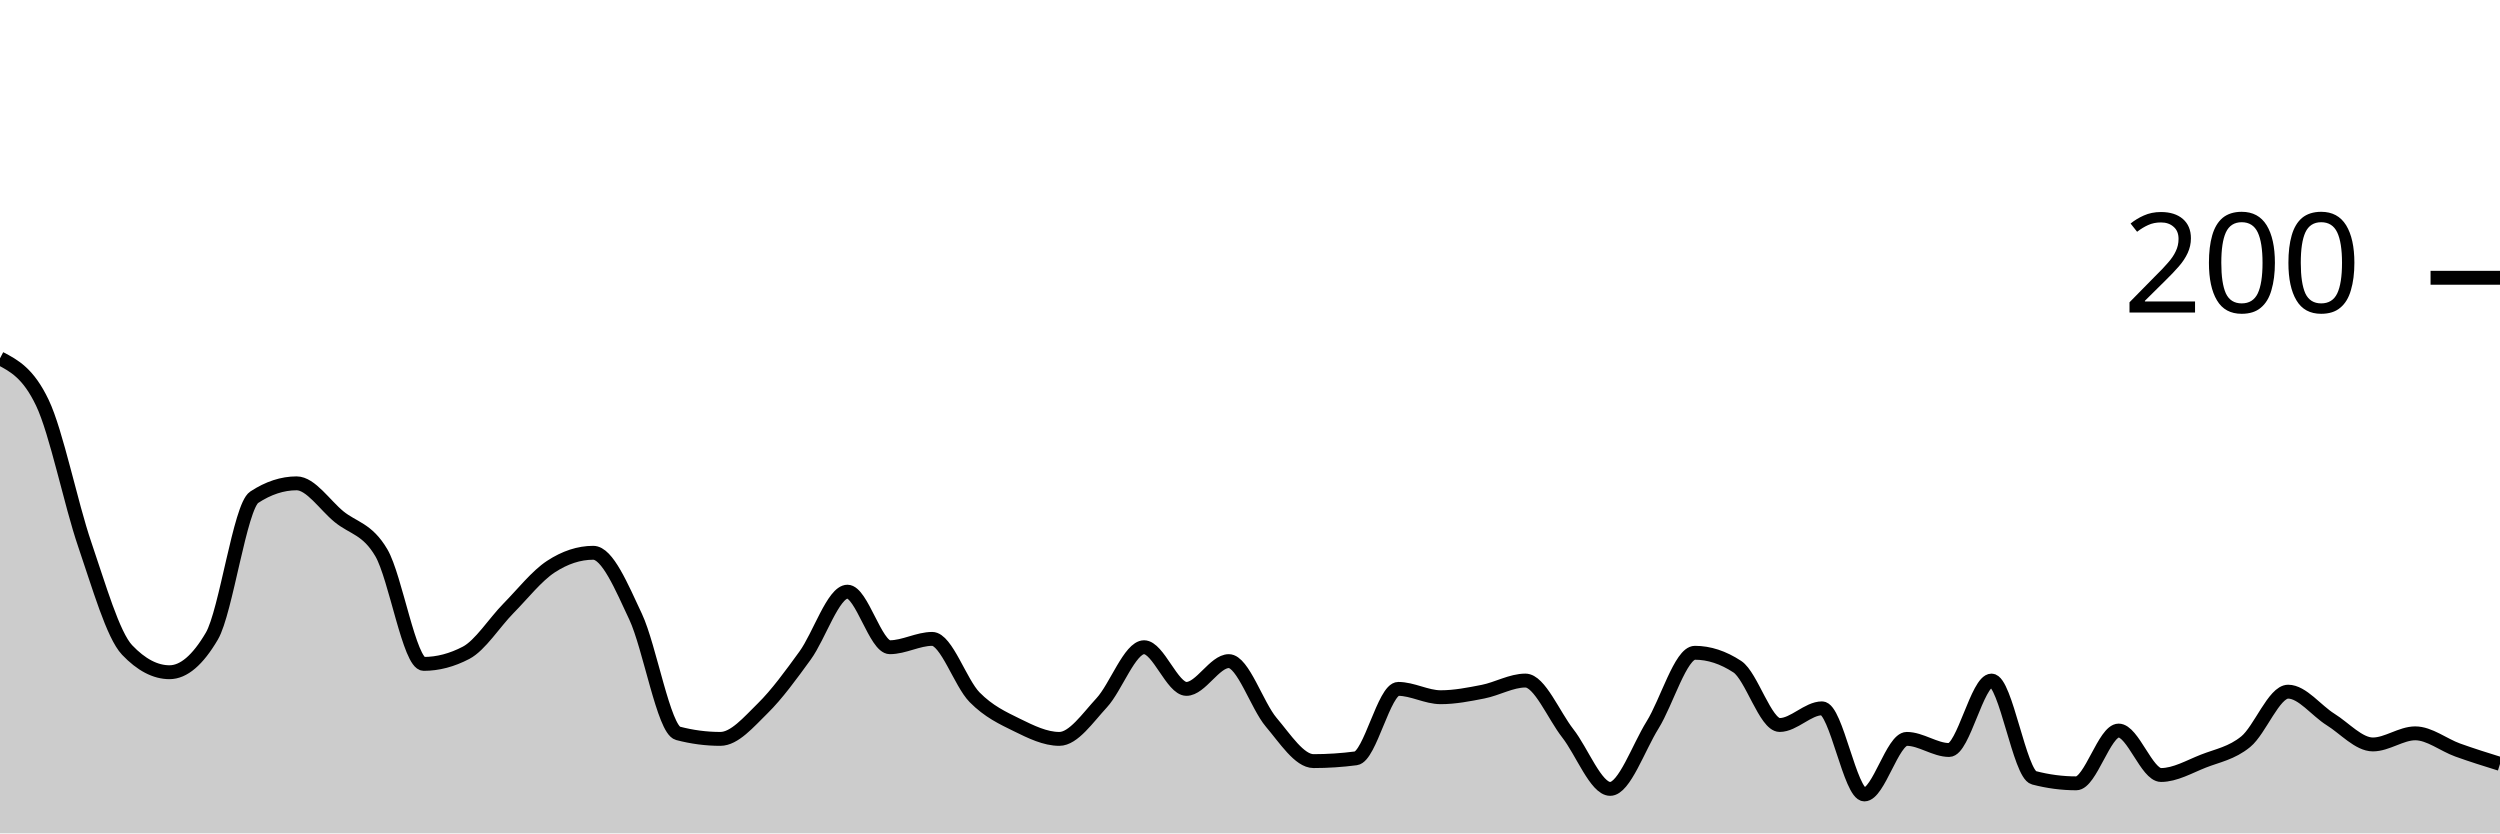
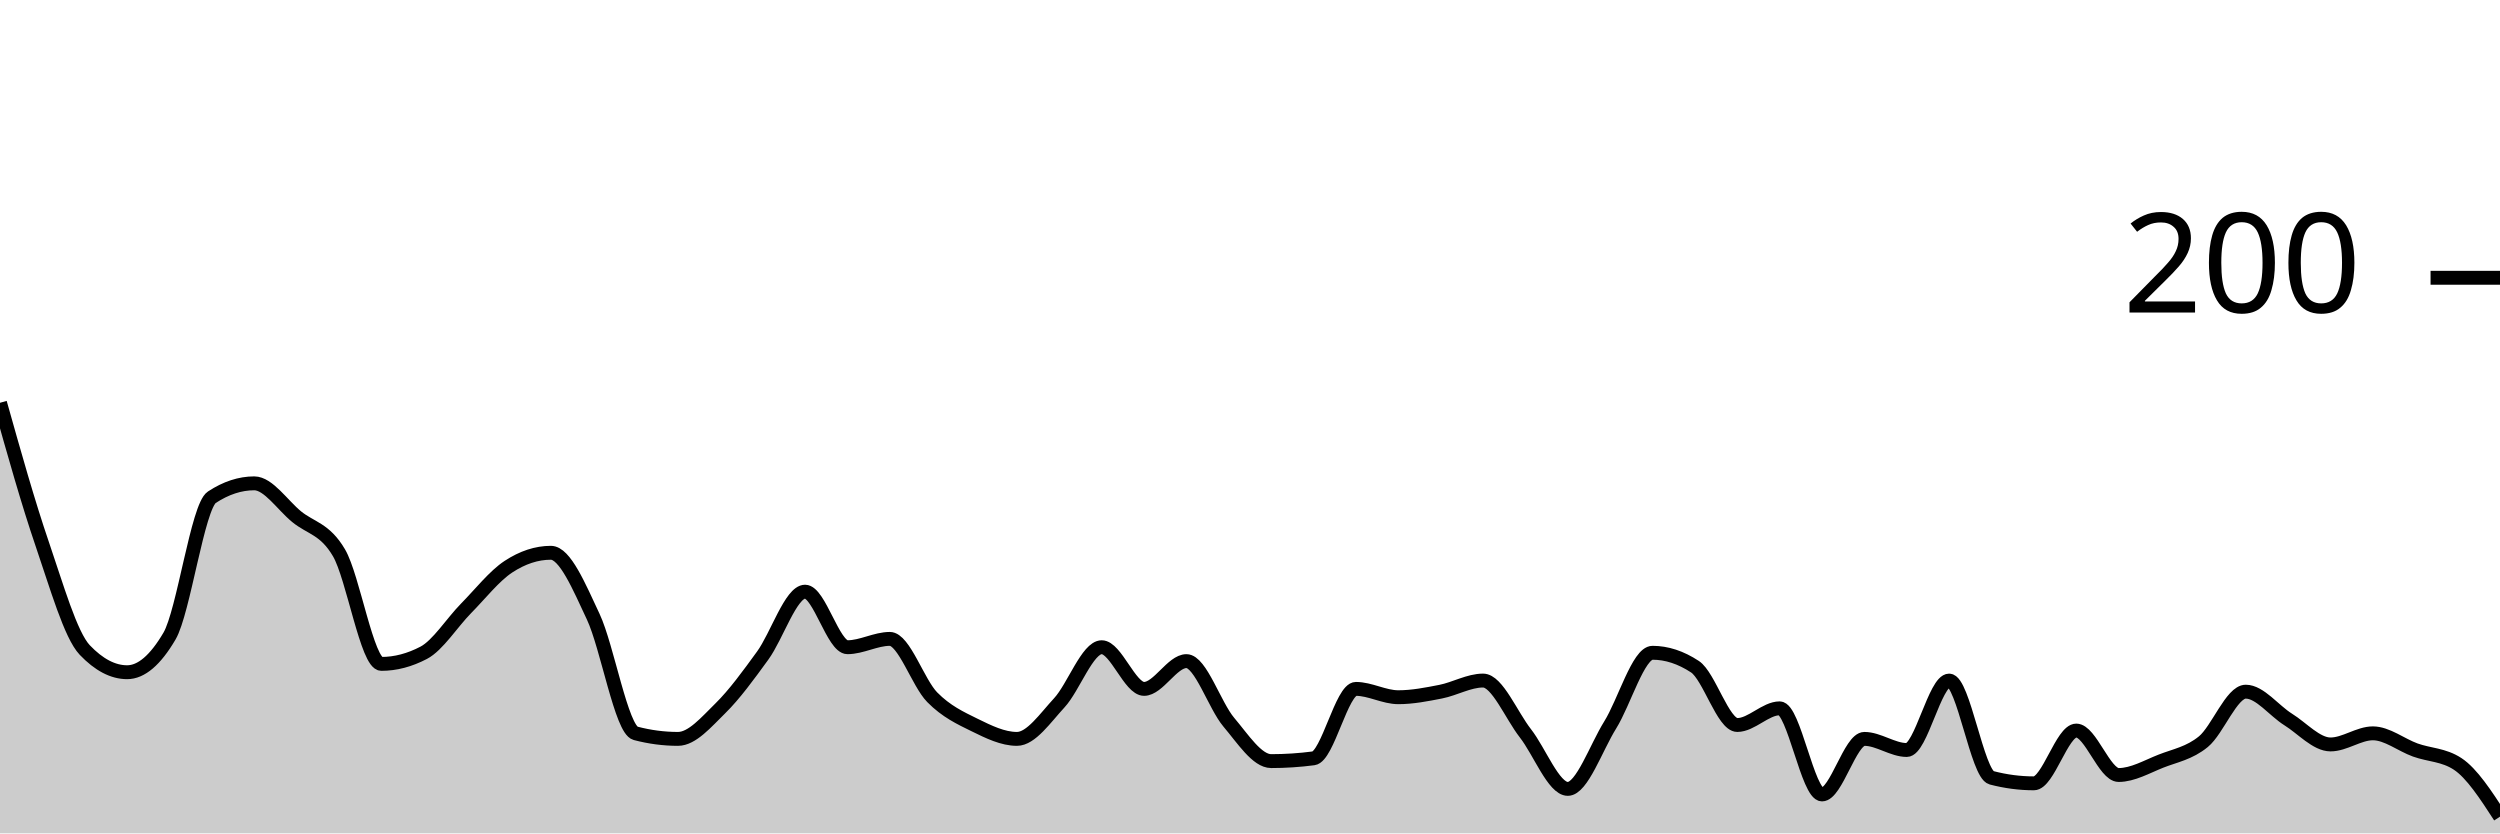
<svg xmlns="http://www.w3.org/2000/svg" viewBox="0 0 180 60">
  <g transform="translate(0,20)">
-     <path class="area" fill="rgba(0, 0, 0, 0.2)" d="M0,5.8C1.017,6.333,2.034,6.867,3.051,9C4.068,11.133,5.085,16.233,6.102,19.2C7.119,22.167,8.136,25.733,9.153,26.8C10.169,27.867,11.186,28.4,12.203,28.4C13.22,28.4,14.237,27.533,15.254,25.8C16.271,24.067,17.288,16.467,18.305,15.8C19.322,15.133,20.339,14.8,21.356,14.8C22.373,14.8,23.39,16.367,24.407,17.2C25.424,18.033,26.441,18.067,27.458,19.8C28.475,21.533,29.492,27.8,30.508,27.8C31.525,27.8,32.542,27.533,33.559,27C34.576,26.467,35.593,24.833,36.61,23.8C37.627,22.767,38.644,21.467,39.661,20.8C40.678,20.133,41.695,19.8,42.712,19.8C43.729,19.8,44.746,22.233,45.763,24.4C46.78,26.567,47.797,32.533,48.814,32.8C49.831,33.067,50.847,33.2,51.864,33.2C52.881,33.2,53.898,32,54.915,31C55.932,30,56.949,28.6,57.966,27.2C58.983,25.8,60,22.6,61.017,22.6C62.034,22.6,63.051,26.6,64.068,26.6C65.085,26.6,66.102,26,67.119,26C68.136,26,69.153,29.167,70.169,30.2C71.186,31.233,72.203,31.7,73.22,32.2C74.237,32.7,75.254,33.2,76.271,33.2C77.288,33.2,78.305,31.7,79.322,30.6C80.339,29.5,81.356,26.6,82.373,26.6C83.39,26.6,84.407,29.6,85.424,29.6C86.441,29.6,87.458,27.6,88.475,27.6C89.492,27.6,90.508,30.8,91.525,32C92.542,33.2,93.559,34.8,94.576,34.8C95.593,34.8,96.61,34.733,97.627,34.6C98.644,34.467,99.661,29.6,100.678,29.6C101.695,29.6,102.712,30.2,103.729,30.2C104.746,30.2,105.763,30,106.78,29.8C107.797,29.6,108.814,29,109.831,29C110.847,29,111.864,31.5,112.881,32.8C113.898,34.1,114.915,36.8,115.932,36.8C116.949,36.8,117.966,33.833,118.983,32.2C120,30.567,121.017,27,122.034,27C123.051,27,124.068,27.333,125.085,28C126.102,28.667,127.119,32.2,128.136,32.2C129.153,32.2,130.169,31,131.186,31C132.203,31,133.22,37.2,134.237,37.2C135.254,37.2,136.271,33.2,137.288,33.2C138.305,33.2,139.322,34,140.339,34C141.356,34,142.373,29,143.39,29C144.407,29,145.424,35.733,146.441,36C147.458,36.267,148.475,36.4,149.492,36.4C150.508,36.4,151.525,32.6,152.542,32.6C153.559,32.6,154.576,35.8,155.593,35.8C156.61,35.8,157.627,35.2,158.644,34.8C159.661,34.4,160.678,34.233,161.695,33.4C162.712,32.567,163.729,29.8,164.746,29.8C165.763,29.8,166.78,31.167,167.797,31.8C168.814,32.433,169.831,33.6,170.847,33.6C171.864,33.6,172.881,32.8,173.898,32.8C174.915,32.8,175.932,33.633,176.949,34C177.966,34.367,178.983,34.683,180,35L180,40C178.983,40,177.966,40,176.949,40C175.932,40,174.915,40,173.898,40C172.881,40,171.864,40,170.847,40C169.831,40,168.814,40,167.797,40C166.78,40,165.763,40,164.746,40C163.729,40,162.712,40,161.695,40C160.678,40,159.661,40,158.644,40C157.627,40,156.61,40,155.593,40C154.576,40,153.559,40,152.542,40C151.525,40,150.508,40,149.492,40C148.475,40,147.458,40,146.441,40C145.424,40,144.407,40,143.39,40C142.373,40,141.356,40,140.339,40C139.322,40,138.305,40,137.288,40C136.271,40,135.254,40,134.237,40C133.22,40,132.203,40,131.186,40C130.169,40,129.153,40,128.136,40C127.119,40,126.102,40,125.085,40C124.068,40,123.051,40,122.034,40C121.017,40,120,40,118.983,40C117.966,40,116.949,40,115.932,40C114.915,40,113.898,40,112.881,40C111.864,40,110.847,40,109.831,40C108.814,40,107.797,40,106.78,40C105.763,40,104.746,40,103.729,40C102.712,40,101.695,40,100.678,40C99.661,40,98.644,40,97.627,40C96.61,40,95.593,40,94.576,40C93.559,40,92.542,40,91.525,40C90.508,40,89.492,40,88.475,40C87.458,40,86.441,40,85.424,40C84.407,40,83.39,40,82.373,40C81.356,40,80.339,40,79.322,40C78.305,40,77.288,40,76.271,40C75.254,40,74.237,40,73.22,40C72.203,40,71.186,40,70.169,40C69.153,40,68.136,40,67.119,40C66.102,40,65.085,40,64.068,40C63.051,40,62.034,40,61.017,40C60,40,58.983,40,57.966,40C56.949,40,55.932,40,54.915,40C53.898,40,52.881,40,51.864,40C50.847,40,49.831,40,48.814,40C47.797,40,46.78,40,45.763,40C44.746,40,43.729,40,42.712,40C41.695,40,40.678,40,39.661,40C38.644,40,37.627,40,36.61,40C35.593,40,34.576,40,33.559,40C32.542,40,31.525,40,30.508,40C29.492,40,28.475,40,27.458,40C26.441,40,25.424,40,24.407,40C23.39,40,22.373,40,21.356,40C20.339,40,19.322,40,18.305,40C17.288,40,16.271,40,15.254,40C14.237,40,13.22,40,12.203,40C11.186,40,10.169,40,9.153,40C8.136,40,7.119,40,6.102,40C5.085,40,4.068,40,3.051,40C2.034,40,1.017,40,0,40Z" />
-     <path class="line" stroke="black" fill="none" d="M0,5.8C1.017,6.333,2.034,6.867,3.051,9C4.068,11.133,5.085,16.233,6.102,19.2C7.119,22.167,8.136,25.733,9.153,26.8C10.169,27.867,11.186,28.4,12.203,28.4C13.22,28.4,14.237,27.533,15.254,25.8C16.271,24.067,17.288,16.467,18.305,15.8C19.322,15.133,20.339,14.8,21.356,14.8C22.373,14.8,23.39,16.367,24.407,17.2C25.424,18.033,26.441,18.067,27.458,19.8C28.475,21.533,29.492,27.8,30.508,27.8C31.525,27.8,32.542,27.533,33.559,27C34.576,26.467,35.593,24.833,36.61,23.8C37.627,22.767,38.644,21.467,39.661,20.8C40.678,20.133,41.695,19.8,42.712,19.8C43.729,19.8,44.746,22.233,45.763,24.4C46.78,26.567,47.797,32.533,48.814,32.8C49.831,33.067,50.847,33.2,51.864,33.2C52.881,33.2,53.898,32,54.915,31C55.932,30,56.949,28.6,57.966,27.2C58.983,25.8,60,22.6,61.017,22.6C62.034,22.6,63.051,26.6,64.068,26.6C65.085,26.6,66.102,26,67.119,26C68.136,26,69.153,29.167,70.169,30.2C71.186,31.233,72.203,31.7,73.22,32.2C74.237,32.7,75.254,33.2,76.271,33.2C77.288,33.2,78.305,31.7,79.322,30.6C80.339,29.5,81.356,26.6,82.373,26.6C83.39,26.6,84.407,29.6,85.424,29.6C86.441,29.6,87.458,27.6,88.475,27.6C89.492,27.6,90.508,30.8,91.525,32C92.542,33.2,93.559,34.8,94.576,34.8C95.593,34.8,96.61,34.733,97.627,34.6C98.644,34.467,99.661,29.6,100.678,29.6C101.695,29.6,102.712,30.2,103.729,30.2C104.746,30.2,105.763,30,106.78,29.8C107.797,29.6,108.814,29,109.831,29C110.847,29,111.864,31.5,112.881,32.8C113.898,34.1,114.915,36.8,115.932,36.8C116.949,36.8,117.966,33.833,118.983,32.2C120,30.567,121.017,27,122.034,27C123.051,27,124.068,27.333,125.085,28C126.102,28.667,127.119,32.2,128.136,32.2C129.153,32.2,130.169,31,131.186,31C132.203,31,133.22,37.2,134.237,37.2C135.254,37.2,136.271,33.2,137.288,33.2C138.305,33.2,139.322,34,140.339,34C141.356,34,142.373,29,143.39,29C144.407,29,145.424,35.733,146.441,36C147.458,36.267,148.475,36.4,149.492,36.4C150.508,36.4,151.525,32.6,152.542,32.6C153.559,32.6,154.576,35.8,155.593,35.8C156.61,35.8,157.627,35.2,158.644,34.8C159.661,34.4,160.678,34.233,161.695,33.4C162.712,32.567,163.729,29.8,164.746,29.8C165.763,29.8,166.78,31.167,167.797,31.8C168.814,32.433,169.831,33.6,170.847,33.6C171.864,33.6,172.881,32.8,173.898,32.8C174.915,32.8,175.932,33.633,176.949,34C177.966,34.367,178.983,34.683,180,35" />
+     <path class="area" fill="rgba(0, 0, 0, 0.2)" d="M0,9C1.017,12.617,2.034,16.233,3.051,19.2C4.068,22.167,5.085,25.733,6.102,26.8C7.119,27.867,8.136,28.4,9.153,28.4C10.169,28.4,11.186,27.533,12.203,25.8C13.22,24.067,14.237,16.467,15.254,15.8C16.271,15.133,17.288,14.8,18.305,14.8C19.322,14.8,20.339,16.367,21.356,17.2C22.373,18.033,23.39,18.067,24.407,19.8C25.424,21.533,26.441,27.8,27.458,27.8C28.475,27.8,29.492,27.533,30.508,27C31.525,26.467,32.542,24.833,33.559,23.8C34.576,22.767,35.593,21.467,36.61,20.8C37.627,20.133,38.644,19.8,39.661,19.8C40.678,19.8,41.695,22.233,42.712,24.4C43.729,26.567,44.746,32.533,45.763,32.8C46.78,33.067,47.797,33.2,48.814,33.2C49.831,33.2,50.847,32,51.864,31C52.881,30,53.898,28.6,54.915,27.2C55.932,25.8,56.949,22.6,57.966,22.6C58.983,22.6,60,26.6,61.017,26.6C62.034,26.6,63.051,26,64.068,26C65.085,26,66.102,29.167,67.119,30.2C68.136,31.233,69.153,31.7,70.169,32.2C71.186,32.7,72.203,33.2,73.22,33.2C74.237,33.2,75.254,31.7,76.271,30.6C77.288,29.5,78.305,26.6,79.322,26.6C80.339,26.6,81.356,29.6,82.373,29.6C83.39,29.6,84.407,27.6,85.424,27.6C86.441,27.6,87.458,30.8,88.475,32C89.492,33.2,90.508,34.8,91.525,34.8C92.542,34.8,93.559,34.733,94.576,34.6C95.593,34.467,96.61,29.6,97.627,29.6C98.644,29.6,99.661,30.2,100.678,30.2C101.695,30.2,102.712,30,103.729,29.8C104.746,29.6,105.763,29,106.78,29C107.797,29,108.814,31.5,109.831,32.8C110.847,34.1,111.864,36.8,112.881,36.8C113.898,36.8,114.915,33.833,115.932,32.2C116.949,30.567,117.966,27,118.983,27C120,27,121.017,27.333,122.034,28C123.051,28.667,124.068,32.2,125.085,32.2C126.102,32.2,127.119,31,128.136,31C129.153,31,130.169,37.2,131.186,37.2C132.203,37.2,133.22,33.2,134.237,33.2C135.254,33.2,136.271,34,137.288,34C138.305,34,139.322,29,140.339,29C141.356,29,142.373,35.733,143.39,36C144.407,36.267,145.424,36.4,146.441,36.4C147.458,36.4,148.475,32.6,149.492,32.6C150.508,32.6,151.525,35.8,152.542,35.8C153.559,35.8,154.576,35.2,155.593,34.8C156.61,34.4,157.627,34.233,158.644,33.4C159.661,32.567,160.678,29.8,161.695,29.8C162.712,29.8,163.729,31.167,164.746,31.8C165.763,32.433,166.78,33.6,167.797,33.6C168.814,33.6,169.831,32.8,170.847,32.8C171.864,32.8,172.881,33.633,173.898,34C174.915,34.367,175.932,34.333,176.949,35C177.966,35.667,178.983,37.233,180,38.8L180,40C178.983,40,177.966,40,176.949,40C175.932,40,174.915,40,173.898,40C172.881,40,171.864,40,170.847,40C169.831,40,168.814,40,167.797,40C166.78,40,165.763,40,164.746,40C163.729,40,162.712,40,161.695,40C160.678,40,159.661,40,158.644,40C157.627,40,156.61,40,155.593,40C154.576,40,153.559,40,152.542,40C151.525,40,150.508,40,149.492,40C148.475,40,147.458,40,146.441,40C145.424,40,144.407,40,143.39,40C142.373,40,141.356,40,140.339,40C139.322,40,138.305,40,137.288,40C136.271,40,135.254,40,134.237,40C133.22,40,132.203,40,131.186,40C130.169,40,129.153,40,128.136,40C127.119,40,126.102,40,125.085,40C124.068,40,123.051,40,122.034,40C121.017,40,120,40,118.983,40C117.966,40,116.949,40,115.932,40C114.915,40,113.898,40,112.881,40C111.864,40,110.847,40,109.831,40C108.814,40,107.797,40,106.78,40C105.763,40,104.746,40,103.729,40C102.712,40,101.695,40,100.678,40C99.661,40,98.644,40,97.627,40C96.61,40,95.593,40,94.576,40C93.559,40,92.542,40,91.525,40C90.508,40,89.492,40,88.475,40C87.458,40,86.441,40,85.424,40C84.407,40,83.39,40,82.373,40C81.356,40,80.339,40,79.322,40C78.305,40,77.288,40,76.271,40C75.254,40,74.237,40,73.22,40C72.203,40,71.186,40,70.169,40C69.153,40,68.136,40,67.119,40C66.102,40,65.085,40,64.068,40C63.051,40,62.034,40,61.017,40C60,40,58.983,40,57.966,40C56.949,40,55.932,40,54.915,40C53.898,40,52.881,40,51.864,40C50.847,40,49.831,40,48.814,40C47.797,40,46.78,40,45.763,40C44.746,40,43.729,40,42.712,40C41.695,40,40.678,40,39.661,40C38.644,40,37.627,40,36.61,40C35.593,40,34.576,40,33.559,40C32.542,40,31.525,40,30.508,40C29.492,40,28.475,40,27.458,40C26.441,40,25.424,40,24.407,40C23.39,40,22.373,40,21.356,40C20.339,40,19.322,40,18.305,40C17.288,40,16.271,40,15.254,40C14.237,40,13.22,40,12.203,40C11.186,40,10.169,40,9.153,40C8.136,40,7.119,40,6.102,40C5.085,40,4.068,40,3.051,40C2.034,40,1.017,40,0,40Z" />
+     <path class="line" stroke="black" fill="none" d="M0,9C1.017,12.617,2.034,16.233,3.051,19.2C4.068,22.167,5.085,25.733,6.102,26.8C7.119,27.867,8.136,28.4,9.153,28.4C10.169,28.4,11.186,27.533,12.203,25.8C13.22,24.067,14.237,16.467,15.254,15.8C16.271,15.133,17.288,14.8,18.305,14.8C19.322,14.8,20.339,16.367,21.356,17.2C22.373,18.033,23.39,18.067,24.407,19.8C25.424,21.533,26.441,27.8,27.458,27.8C28.475,27.8,29.492,27.533,30.508,27C31.525,26.467,32.542,24.833,33.559,23.8C34.576,22.767,35.593,21.467,36.61,20.8C37.627,20.133,38.644,19.8,39.661,19.8C40.678,19.8,41.695,22.233,42.712,24.4C43.729,26.567,44.746,32.533,45.763,32.8C46.78,33.067,47.797,33.2,48.814,33.2C49.831,33.2,50.847,32,51.864,31C52.881,30,53.898,28.6,54.915,27.2C55.932,25.8,56.949,22.6,57.966,22.6C58.983,22.6,60,26.6,61.017,26.6C62.034,26.6,63.051,26,64.068,26C65.085,26,66.102,29.167,67.119,30.2C68.136,31.233,69.153,31.7,70.169,32.2C71.186,32.7,72.203,33.2,73.22,33.2C74.237,33.2,75.254,31.7,76.271,30.6C77.288,29.5,78.305,26.6,79.322,26.6C80.339,26.6,81.356,29.6,82.373,29.6C83.39,29.6,84.407,27.6,85.424,27.6C86.441,27.6,87.458,30.8,88.475,32C89.492,33.2,90.508,34.8,91.525,34.8C92.542,34.8,93.559,34.733,94.576,34.6C95.593,34.467,96.61,29.6,97.627,29.6C98.644,29.6,99.661,30.2,100.678,30.2C101.695,30.2,102.712,30,103.729,29.8C104.746,29.6,105.763,29,106.78,29C107.797,29,108.814,31.5,109.831,32.8C110.847,34.1,111.864,36.8,112.881,36.8C113.898,36.8,114.915,33.833,115.932,32.2C116.949,30.567,117.966,27,118.983,27C120,27,121.017,27.333,122.034,28C123.051,28.667,124.068,32.2,125.085,32.2C126.102,32.2,127.119,31,128.136,31C129.153,31,130.169,37.2,131.186,37.2C132.203,37.2,133.22,33.2,134.237,33.2C135.254,33.2,136.271,34,137.288,34C138.305,34,139.322,29,140.339,29C141.356,29,142.373,35.733,143.39,36C144.407,36.267,145.424,36.4,146.441,36.4C147.458,36.4,148.475,32.6,149.492,32.6C150.508,32.6,151.525,35.8,152.542,35.8C153.559,35.8,154.576,35.2,155.593,34.8C156.61,34.4,157.627,34.233,158.644,33.4C159.661,32.567,160.678,29.8,161.695,29.8C162.712,29.8,163.729,31.167,164.746,31.8C165.763,32.433,166.78,33.6,167.797,33.6C168.814,33.6,169.831,32.8,170.847,32.8C171.864,32.8,172.881,33.633,173.898,34C174.915,34.367,175.932,34.333,176.949,35C177.966,35.667,178.983,37.233,180,38.8" />
    <path class="axis-ceiling" stroke-width="1" stroke="black" fill="none" d="M175,0L180,0" />
    <text class="axis-ceiling-label" font-family="sans-serif" text-anchor="end" font-size="10px" x="170" y="2.5">200</text>
  </g>
</svg>
